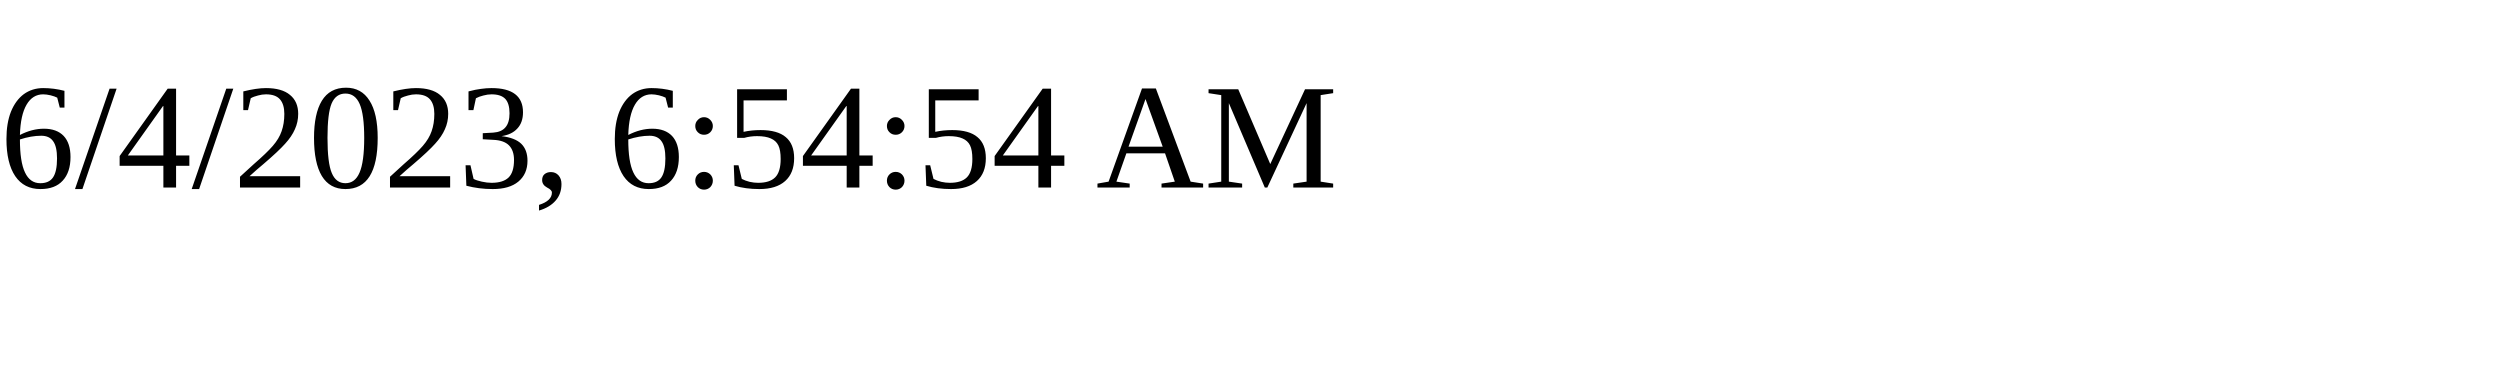
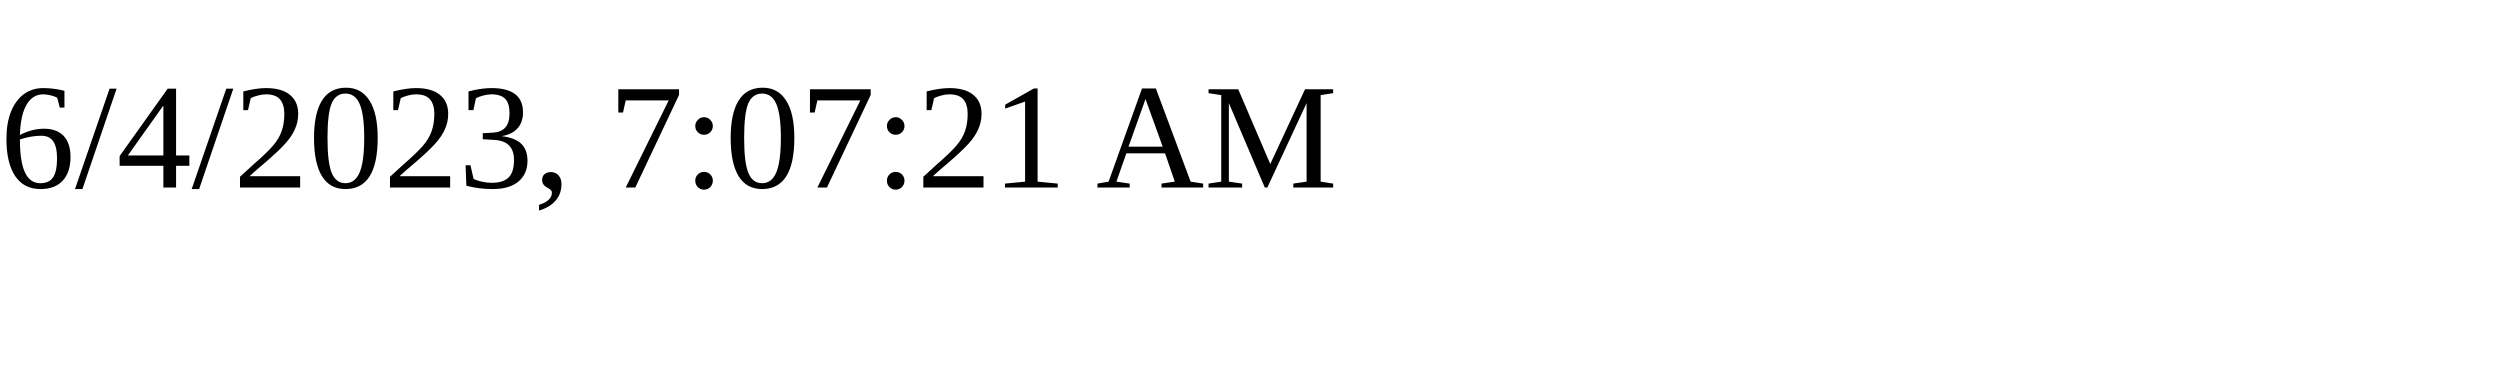
<svg xmlns="http://www.w3.org/2000/svg" height="30" width="200">
-   <text x="0" y="15">6/4/2023, 6:54:54 AM</text>
+   <text x="0" y="15">6/4/2023, 7:07:21 AM</text>
</svg>
